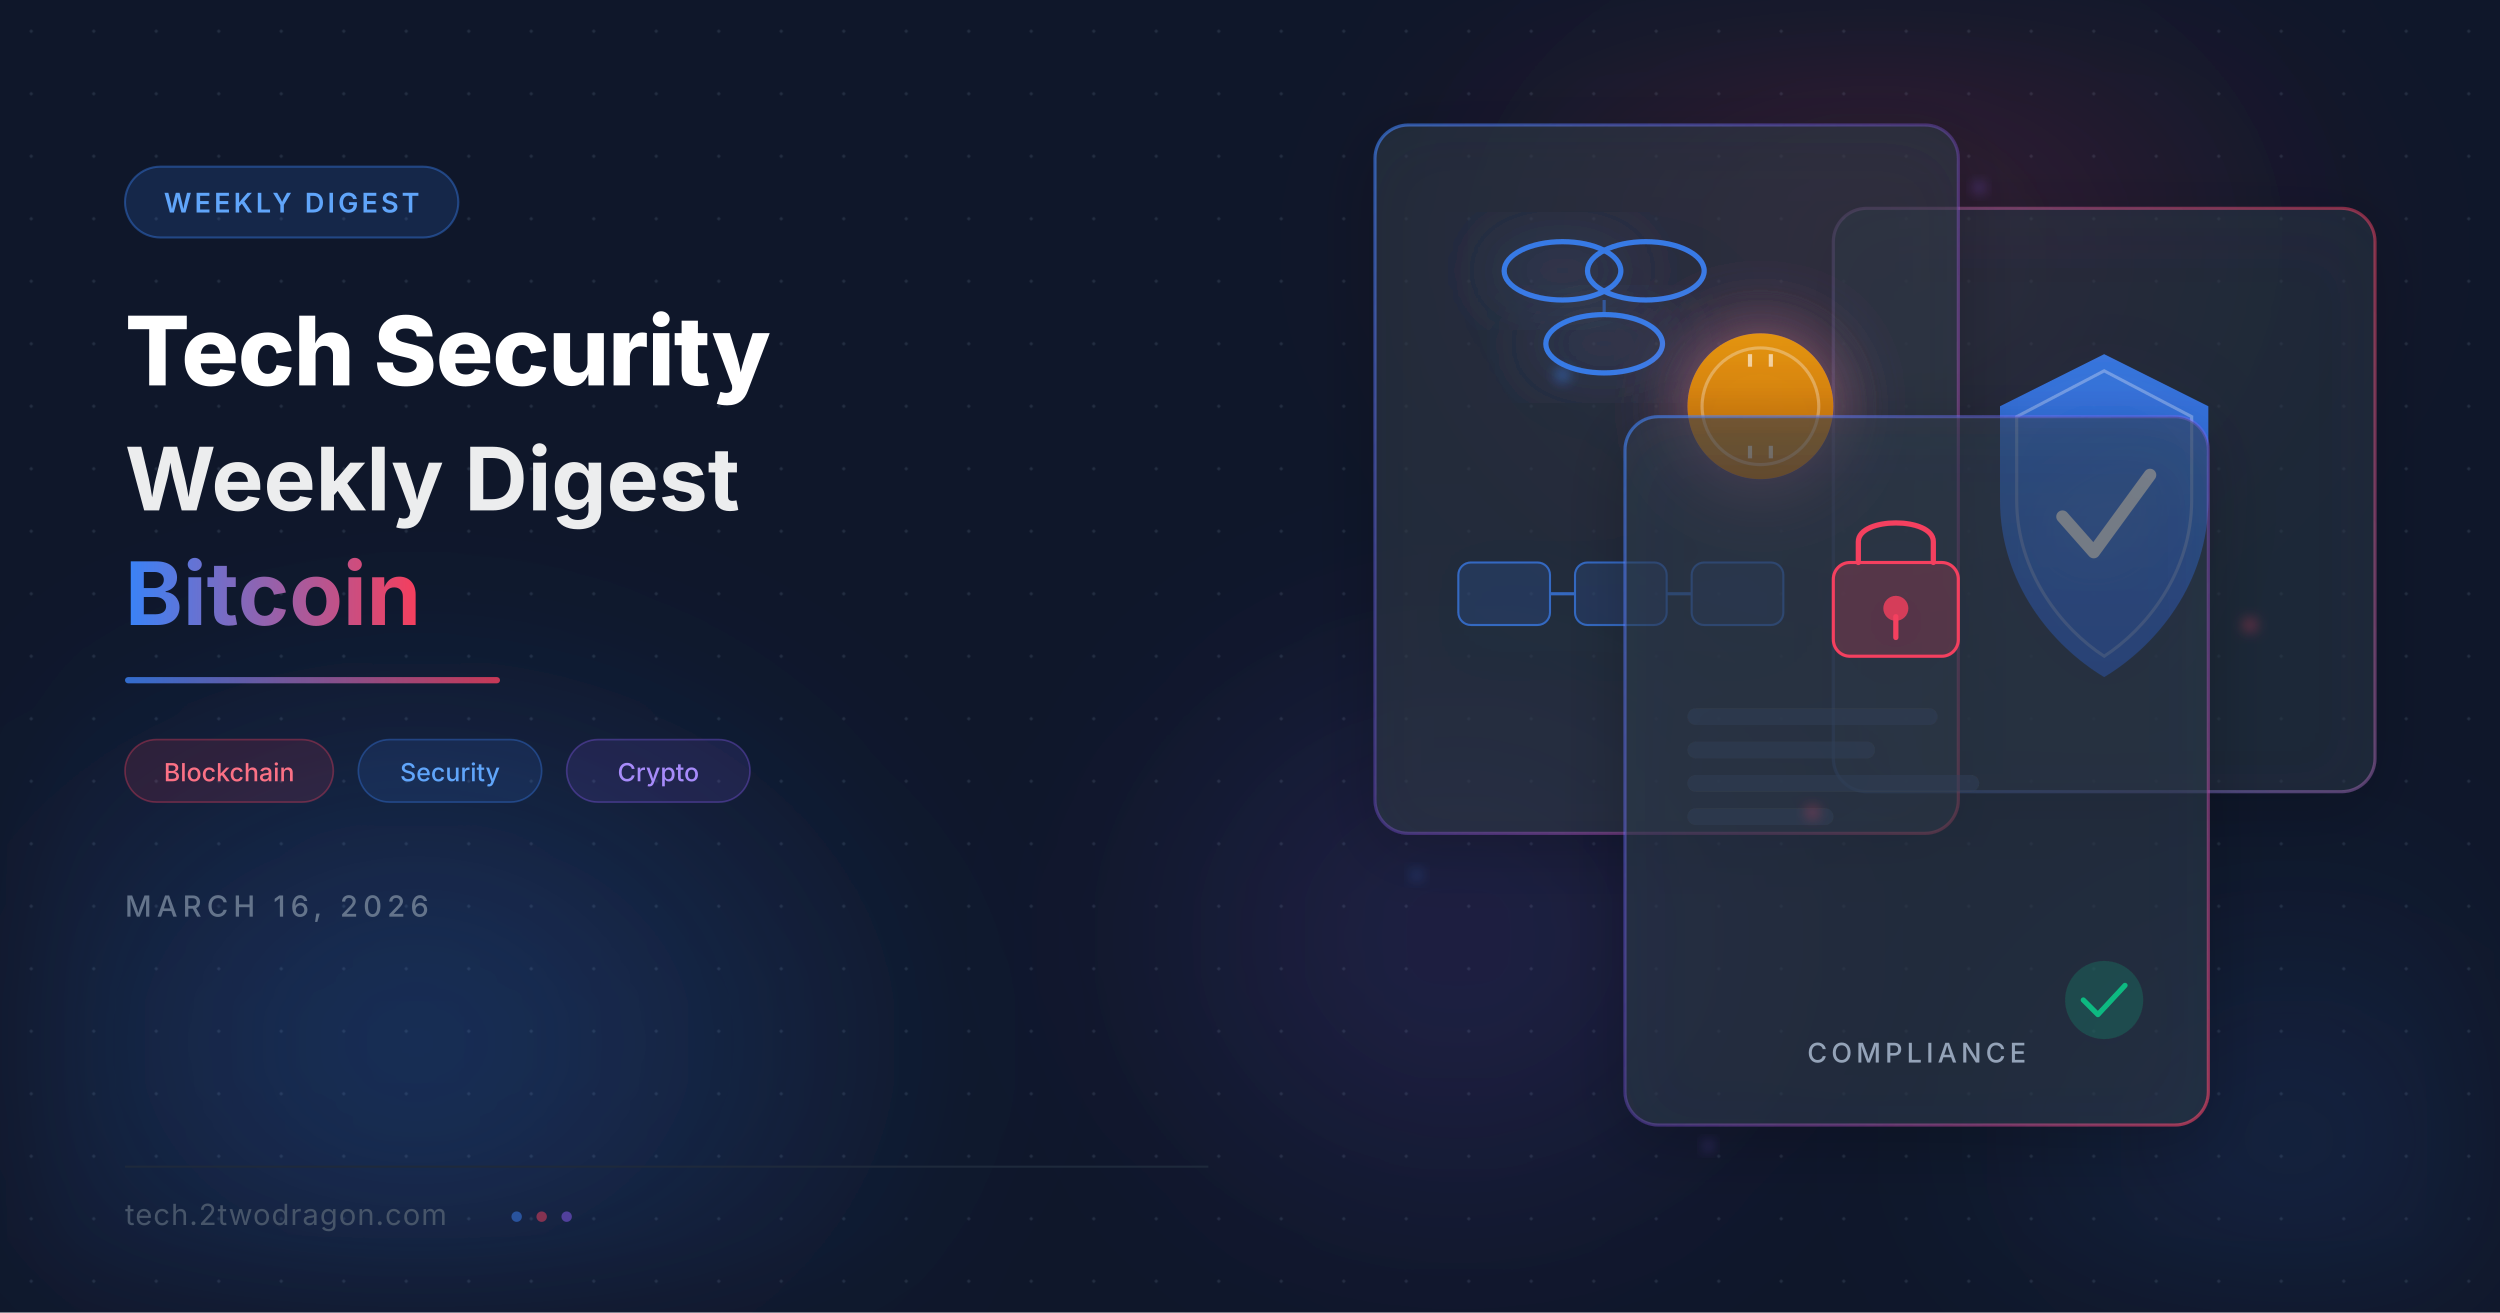
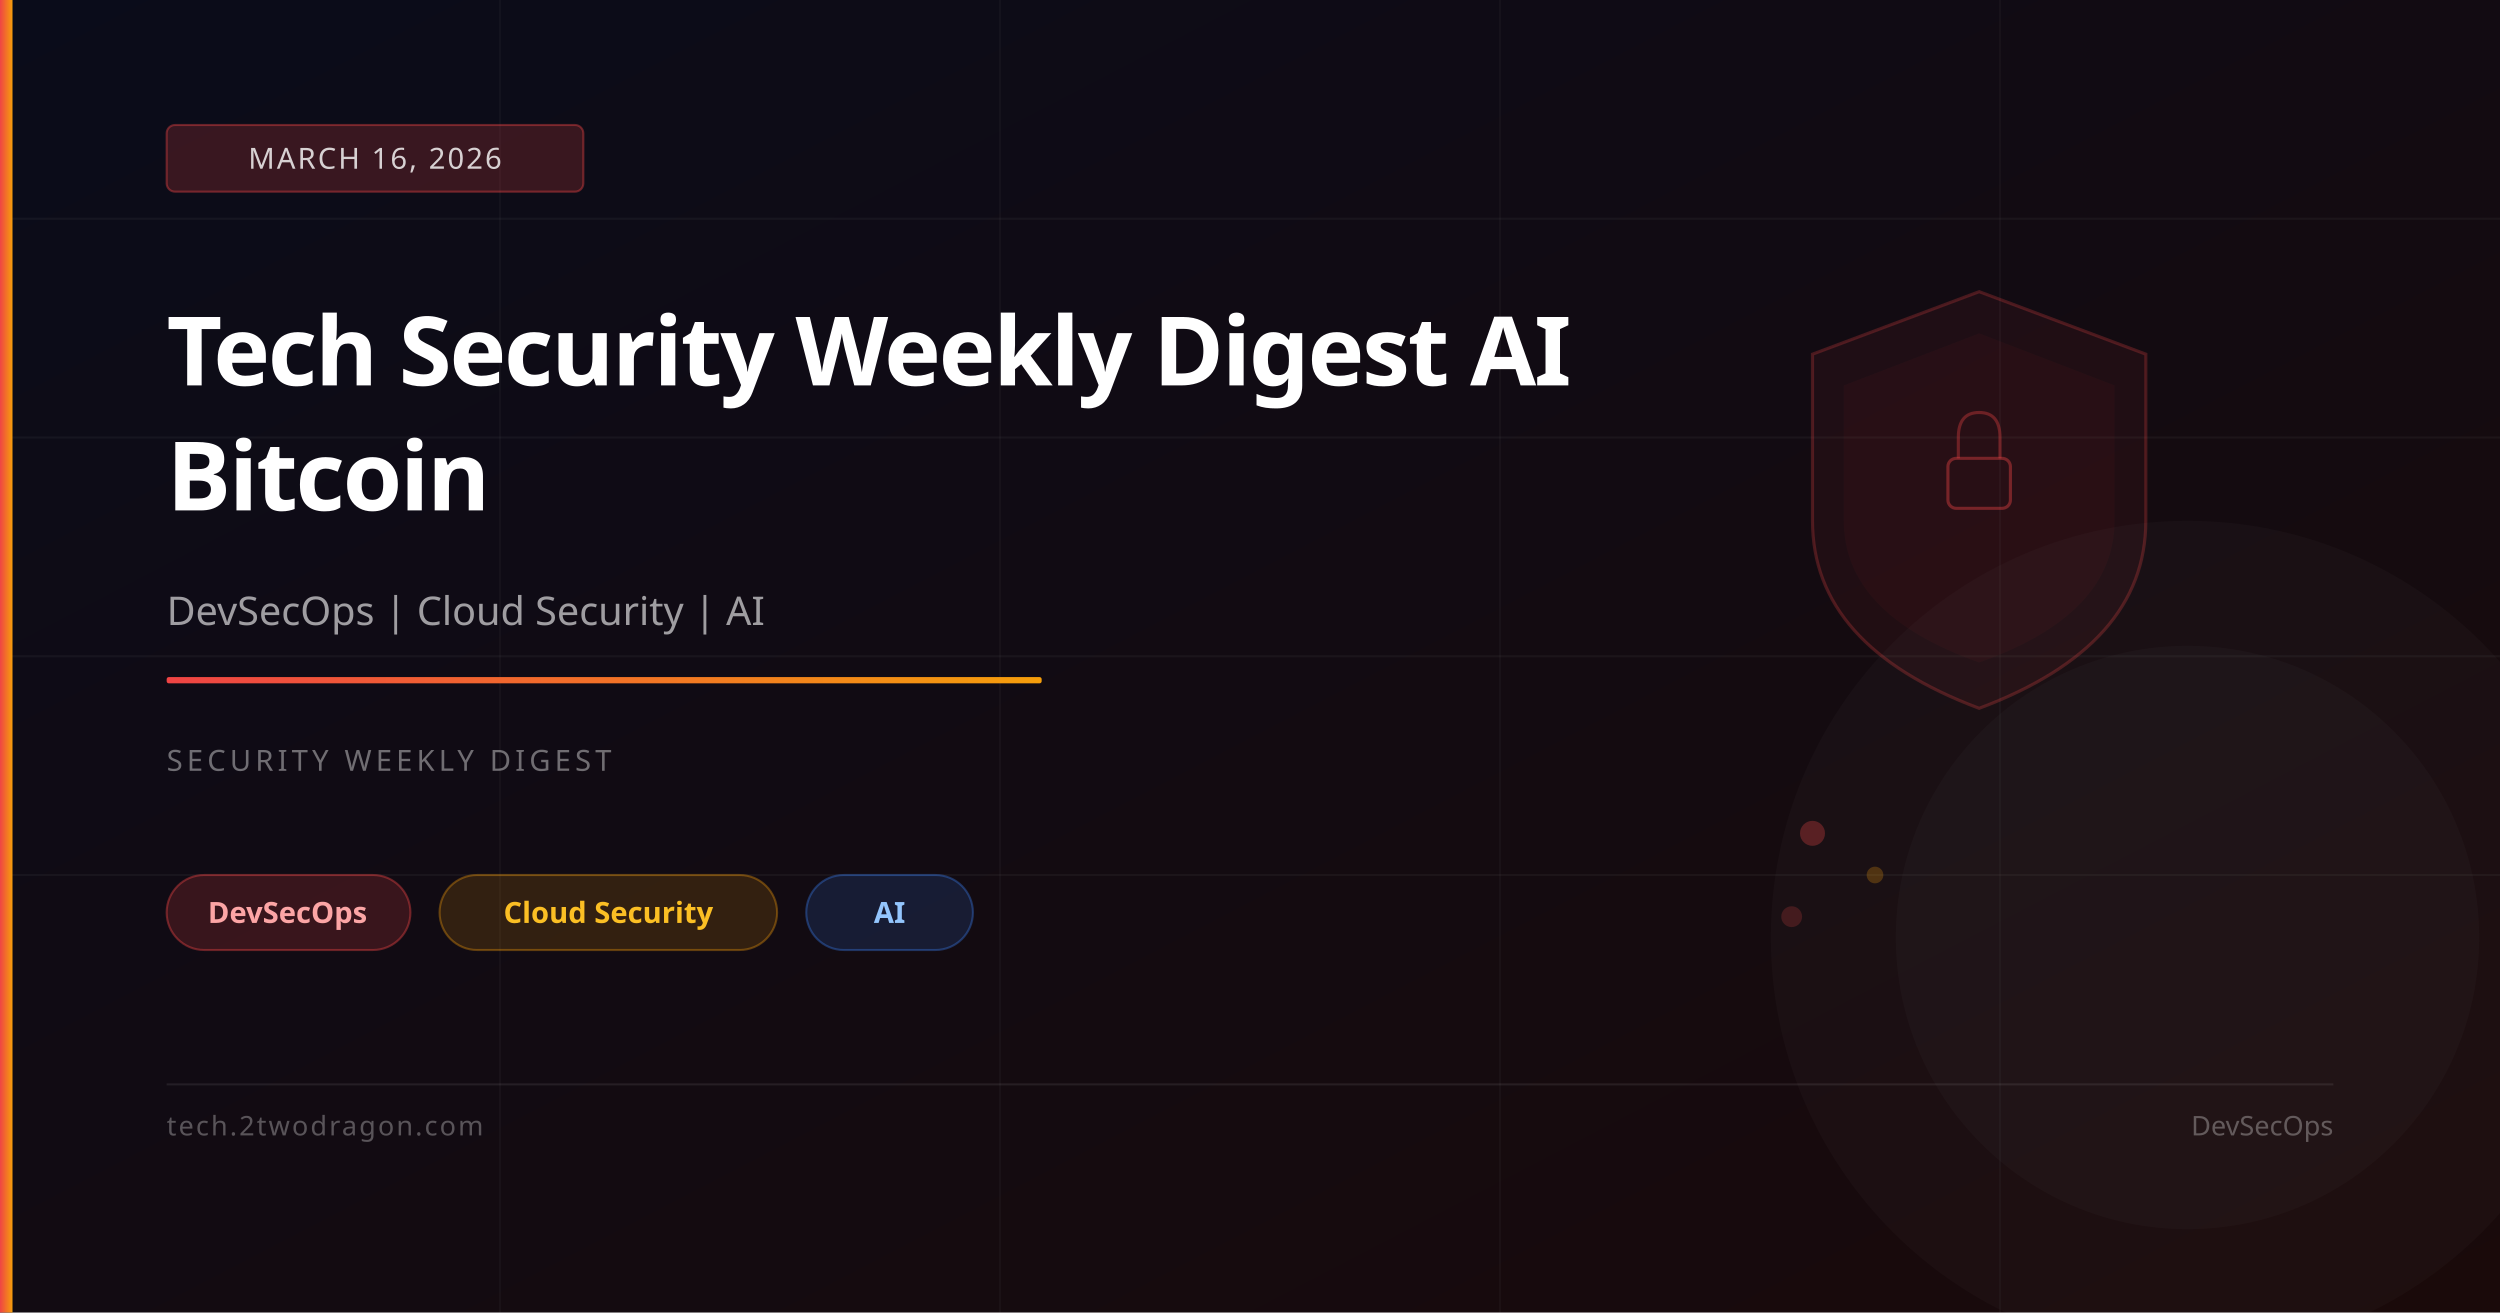
<svg xmlns="http://www.w3.org/2000/svg" viewBox="0 0 1200 630" width="1200" height="630">
  <defs>
-     <filter id="glass-blur" x="-50%" y="-50%" width="200%" height="200%">
-       <feGaussianBlur in="SourceGraphic" stdDeviation="8" result="blur" />
-       <feComposite in="SourceGraphic" in2="blur" operator="over" />
-     </filter>
-     <filter id="glow-blue" x="-50%" y="-50%" width="200%" height="200%">
-       <feGaussianBlur stdDeviation="18" result="g" />
-       <feColorMatrix in="g" type="matrix" values="0 0 0 0 0.231 0 0 0 0 0.510 0 0 0 0 0.965 0 0 0 0.7 0" />
-       <feMerge>
-         <feMergeNode />
-         <feMergeNode in="SourceGraphic" />
-       </feMerge>
-     </filter>
-     <filter id="glow-coral" x="-50%" y="-50%" width="200%" height="200%">
-       <feGaussianBlur stdDeviation="18" result="g" />
-       <feColorMatrix in="g" type="matrix" values="0 0 0 0 0.957 0 0 0 0 0.247 0 0 0 0 0.369 0 0 0 0.6 0" />
-       <feMerge>
-         <feMergeNode />
-         <feMergeNode in="SourceGraphic" />
-       </feMerge>
-     </filter>
-     <filter id="soft-glow" x="-50%" y="-50%" width="200%" height="200%">
-       <feGaussianBlur stdDeviation="40" />
-     </filter>
-     <filter id="card-shadow" x="-20%" y="-20%" width="140%" height="140%">
-       <feDropShadow dx="0" dy="8" stdDeviation="16" flood-color="#000" flood-opacity="0.35" />
-     </filter>
-     <filter id="particle-glow" x="-100%" y="-100%" width="300%" height="300%">
-       <feGaussianBlur stdDeviation="3" />
-     </filter>
-     <linearGradient id="grad-accent" x1="0" y1="0" x2="1" y2="0">
-       <stop offset="0%" stop-color="#3b82f6" />
-       <stop offset="100%" stop-color="#f43f5e" />
+     <linearGradient id="bg" x1="0%" y1="0%" x2="100%" y2="100%">
+       <stop offset="0%" stop-color="#0a0c1a" />
+       <stop offset="100%" stop-color="#1a0a0a" />
    </linearGradient>
-     <linearGradient id="grad-border1" x1="0" y1="0" x2="1" y2="1">
-       <stop offset="0%" stop-color="#3b82f6" stop-opacity="0.6" />
-       <stop offset="50%" stop-color="#8b5cf6" stop-opacity="0.3" />
-       <stop offset="100%" stop-color="#f43f5e" stop-opacity="0.6" />
+     <linearGradient id="accent" x1="0%" y1="0%" x2="100%" y2="0%">
+       <stop offset="0%" stop-color="#ef4444" />
+       <stop offset="100%" stop-color="#f59e0b" />
    </linearGradient>
-     <linearGradient id="grad-border2" x1="1" y1="0" x2="0" y2="1">
-       <stop offset="0%" stop-color="#f43f5e" stop-opacity="0.5" />
-       <stop offset="100%" stop-color="#3b82f6" stop-opacity="0.5" />
-     </linearGradient>
-     <linearGradient id="grad-shield" x1="0.5" y1="0" x2="0.5" y2="1">
-       <stop offset="0%" stop-color="#3b82f6" />
-       <stop offset="100%" stop-color="#2563eb" />
-     </linearGradient>
-     <linearGradient id="grad-coin" x1="0.5" y1="0" x2="0.5" y2="1">
-       <stop offset="0%" stop-color="#f59e0b" />
-       <stop offset="100%" stop-color="#d97706" />
-     </linearGradient>
-     <radialGradient id="orb1" cx="0.5" cy="0.5" r="0.5">
-       <stop offset="0%" stop-color="#3b82f6" stop-opacity="0.25" />
-       <stop offset="100%" stop-color="#3b82f6" stop-opacity="0" />
-     </radialGradient>
-     <radialGradient id="orb2" cx="0.5" cy="0.5" r="0.5">
-       <stop offset="0%" stop-color="#f43f5e" stop-opacity="0.18" />
-       <stop offset="100%" stop-color="#f43f5e" stop-opacity="0" />
-     </radialGradient>
-     <radialGradient id="orb3" cx="0.5" cy="0.5" r="0.5">
-       <stop offset="0%" stop-color="#8b5cf6" stop-opacity="0.15" />
-       <stop offset="100%" stop-color="#8b5cf6" stop-opacity="0" />
-     </radialGradient>
-     <pattern id="dot-grid" x="0" y="0" width="30" height="30" patternUnits="userSpaceOnUse">
-       <circle cx="15" cy="15" r="0.8" fill="#334155" opacity="0.5" />
-     </pattern>
  </defs>
-   <rect width="1200" height="630" fill="#0f172a" />
-   <rect width="1200" height="630" fill="url(#dot-grid)" />
-   <ellipse cx="200" cy="500" rx="280" ry="220" fill="url(#orb1)" filter="url(#soft-glow)" />
-   <ellipse cx="900" cy="120" rx="250" ry="200" fill="url(#orb2)" filter="url(#soft-glow)" />
-   <ellipse cx="700" cy="450" rx="200" ry="180" fill="url(#orb3)" filter="url(#soft-glow)" />
-   <ellipse cx="1100" cy="550" rx="180" ry="150" fill="url(#orb1)" filter="url(#soft-glow)" opacity="0.5" />
-   <g filter="url(#card-shadow)">
-     <rect x="880" y="100" width="260" height="280" rx="16" fill="#1e293b" fill-opacity="0.45" stroke="url(#grad-border2)" stroke-width="1.5" />
-     <rect x="880" y="100" width="260" height="280" rx="16" fill="#ffffff" fill-opacity="0.04" />
-     <g transform="translate(960, 170)">
-       <path d="M50 0 L100 25 L100 70 C100 110 75 140 50 155 C25 140 0 110 0 70 L0 25 Z" fill="url(#grad-shield)" opacity="0.85" />
-       <path d="M50 8 L92 30 L92 70 C92 105 70 132 50 145 C30 132 8 105 8 70 L8 30 Z" fill="none" stroke="#fff" stroke-width="1.5" opacity="0.3" />
-       <polyline points="30,78 45,95 72,58" fill="none" stroke="#fff" stroke-width="6" stroke-linecap="round" stroke-linejoin="round" filter="url(#glow-blue)" />
-     </g>
-   </g>
-   <g filter="url(#card-shadow)">
-     <rect x="660" y="60" width="280" height="340" rx="16" fill="#1e293b" fill-opacity="0.5" stroke="url(#grad-border1)" stroke-width="1.5" />
-     <rect x="660" y="60" width="280" height="340" rx="16" fill="#ffffff" fill-opacity="0.05" />
-     <g transform="translate(720, 110)" stroke="#3b82f6" stroke-width="2.5" fill="none" opacity="0.9">
-       <ellipse cx="30" cy="20" rx="28" ry="14" filter="url(#glow-blue)" />
-       <ellipse cx="70" cy="20" rx="28" ry="14" />
-       <ellipse cx="50" cy="55" rx="28" ry="14" filter="url(#glow-blue)" />
-       <line x1="50" y1="34" x2="50" y2="41" stroke="#3b82f6" stroke-width="1.5" opacity="0.5" />
-     </g>
-     <g transform="translate(810, 160)">
-       <circle cx="35" cy="35" r="35" fill="url(#grad-coin)" opacity="0.9" filter="url(#glow-coral)" />
-       <circle cx="35" cy="35" r="28" fill="none" stroke="#fff" stroke-width="1.5" opacity="0.3" />
-       <line x1="30" y1="10" x2="30" y2="16" stroke="#fff" stroke-width="2" opacity="0.6" />
-       <line x1="40" y1="10" x2="40" y2="16" stroke="#fff" stroke-width="2" opacity="0.6" />
-       <line x1="30" y1="54" x2="30" y2="60" stroke="#fff" stroke-width="2" opacity="0.6" />
-       <line x1="40" y1="54" x2="40" y2="60" stroke="#fff" stroke-width="2" opacity="0.6" />
-     </g>
-     <g transform="translate(700, 270)" opacity="0.7">
-       <rect x="0" y="0" width="44" height="30" rx="6" fill="#3b82f6" fill-opacity="0.2" stroke="#3b82f6" stroke-width="1" />
-       <rect x="56" y="0" width="44" height="30" rx="6" fill="#3b82f6" fill-opacity="0.2" stroke="#3b82f6" stroke-width="1" />
-       <rect x="112" y="0" width="44" height="30" rx="6" fill="#3b82f6" fill-opacity="0.2" stroke="#3b82f6" stroke-width="1" />
-       <line x1="44" y1="15" x2="56" y2="15" stroke="#3b82f6" stroke-width="1.5" />
-       <line x1="100" y1="15" x2="112" y2="15" stroke="#3b82f6" stroke-width="1.5" />
-     </g>
-   </g>
-   <g filter="url(#card-shadow)">
-     <rect x="780" y="200" width="280" height="340" rx="16" fill="#1e293b" fill-opacity="0.55" stroke="url(#grad-border1)" stroke-width="1.5" />
-     <rect x="780" y="200" width="280" height="340" rx="16" fill="#ffffff" fill-opacity="0.05" />
-     <g transform="translate(870, 240)">
-       <rect x="10" y="30" width="60" height="45" rx="8" fill="#f43f5e" fill-opacity="0.2" stroke="#f43f5e" stroke-width="1.5" />
-       <path d="M22 30 L22 20 C22 8 58 8 58 20 L58 30" fill="none" stroke="#f43f5e" stroke-width="2.5" stroke-linecap="round" />
-       <circle cx="40" cy="52" r="6" fill="#f43f5e" opacity="0.8" />
-       <line x1="40" y1="56" x2="40" y2="66" stroke="#f43f5e" stroke-width="2.5" stroke-linecap="round" />
-     </g>
-     <g transform="translate(810, 340)" opacity="0.5">
-       <rect x="0" y="0" width="120" height="8" rx="4" fill="#334155" />
-       <rect x="0" y="16" width="90" height="8" rx="4" fill="#334155" />
-       <rect x="0" y="32" width="140" height="8" rx="4" fill="#334155" />
-       <rect x="0" y="48" width="70" height="8" rx="4" fill="#334155" />
-     </g>
-     <g transform="translate(990, 460)">
-       <circle cx="20" cy="20" r="18" fill="#10b981" opacity="0.2" stroke="#10b981" stroke-width="1.5" />
-       <polyline points="10,20 17,27 30,13" fill="none" stroke="#10b981" stroke-width="2.5" stroke-linecap="round" stroke-linejoin="round" />
-     </g>
-     <text x="920" y="510" font-family="system-ui,-apple-system,sans-serif" font-size="13" fill="#94a3b8" text-anchor="middle" font-weight="500" letter-spacing="2">COMPLIANCE</text>
-   </g>
-   <circle cx="750" cy="180" r="3" fill="#3b82f6" opacity="0.7" filter="url(#particle-glow)">
-     <animate attributeName="cy" values="180;170;180" dur="3s" repeatCount="indefinite" />
-   </circle>
-   <circle cx="870" cy="390" r="2.5" fill="#f43f5e" opacity="0.6" filter="url(#particle-glow)">
-     <animate attributeName="cy" values="390;380;390" dur="2.5s" repeatCount="indefinite" />
-   </circle>
-   <circle cx="950" cy="90" r="2" fill="#8b5cf6" opacity="0.7" filter="url(#particle-glow)">
-     <animate attributeName="cy" values="90;82;90" dur="4s" repeatCount="indefinite" />
-   </circle>
-   <circle cx="680" cy="420" r="2" fill="#3b82f6" opacity="0.5" filter="url(#particle-glow)">
-     <animate attributeName="cx" values="680;688;680" dur="3.5s" repeatCount="indefinite" />
-   </circle>
-   <circle cx="1080" cy="300" r="3" fill="#f43f5e" opacity="0.5" filter="url(#particle-glow)">
-     <animate attributeName="cy" values="300;290;300" dur="2.8s" repeatCount="indefinite" />
-   </circle>
-   <circle cx="820" cy="550" r="1.8" fill="#8b5cf6" opacity="0.6" filter="url(#particle-glow)">
-     <animate attributeName="cy" values="550;542;550" dur="3.2s" repeatCount="indefinite" />
-   </circle>
-   <rect x="60" y="80" width="160" height="34" rx="17" fill="#3b82f6" fill-opacity="0.15" stroke="#3b82f6" stroke-width="1" stroke-opacity="0.4" />
-   <text x="140" y="102" font-family="system-ui,-apple-system,sans-serif" font-size="13" fill="#60a5fa" text-anchor="middle" font-weight="600" letter-spacing="1.5">WEEKLY DIGEST</text>
-   <text x="60" y="185" font-family="system-ui,-apple-system,'Segoe UI',sans-serif" font-size="46" fill="#ffffff" font-weight="800" letter-spacing="-0.5">Tech Security</text>
-   <text x="60" y="245" font-family="system-ui,-apple-system,'Segoe UI',sans-serif" font-size="42" fill="#ffffff" font-weight="700" opacity="0.92">Weekly Digest</text>
-   <text x="60" y="300" font-family="system-ui,-apple-system,'Segoe UI',sans-serif" font-size="42" font-weight="700" fill="url(#grad-accent)">Bitcoin</text>
-   <rect x="60" y="325" width="180" height="3" rx="1.5" fill="url(#grad-accent)" opacity="0.8" />
-   <g transform="translate(60, 355)">
-     <rect x="0" y="0" width="100" height="30" rx="15" fill="#f43f5e" fill-opacity="0.12" stroke="#f43f5e" stroke-width="0.8" stroke-opacity="0.35" />
-     <text x="50" y="20" font-family="system-ui,-apple-system,sans-serif" font-size="12" fill="#fb7185" text-anchor="middle" font-weight="500">Blockchain</text>
-     <rect x="112" y="0" width="88" height="30" rx="15" fill="#3b82f6" fill-opacity="0.12" stroke="#3b82f6" stroke-width="0.8" stroke-opacity="0.35" />
-     <text x="156" y="20" font-family="system-ui,-apple-system,sans-serif" font-size="12" fill="#60a5fa" text-anchor="middle" font-weight="500">Security</text>
-     <rect x="212" y="0" width="88" height="30" rx="15" fill="#8b5cf6" fill-opacity="0.12" stroke="#8b5cf6" stroke-width="0.8" stroke-opacity="0.35" />
-     <text x="256" y="20" font-family="system-ui,-apple-system,sans-serif" font-size="12" fill="#a78bfa" text-anchor="middle" font-weight="500">Crypto</text>
-   </g>
-   <text x="60" y="440" font-family="system-ui,-apple-system,sans-serif" font-size="14" fill="#64748b" font-weight="500" letter-spacing="2.5">MARCH 16, 2026</text>
-   <line x1="60" y1="560" x2="580" y2="560" stroke="#1e293b" stroke-width="1" />
-   <text x="60" y="588" font-family="system-ui,-apple-system,sans-serif" font-size="14" fill="#475569" font-weight="400" letter-spacing="0.5">tech.2twodragon.com</text>
-   <circle cx="248" cy="584" r="2.5" fill="#3b82f6" opacity="0.5" />
-   <circle cx="260" cy="584" r="2.5" fill="#f43f5e" opacity="0.5" />
-   <circle cx="272" cy="584" r="2.5" fill="#8b5cf6" opacity="0.5" />
+   <rect width="1200" height="630" fill="url(#bg)" />
+   <line x1="0" y1="105" x2="1200" y2="105" stroke="rgba(255,255,255,0.04)" stroke-width="1" />
+   <line x1="0" y1="210" x2="1200" y2="210" stroke="rgba(255,255,255,0.04)" stroke-width="1" />
+   <line x1="0" y1="315" x2="1200" y2="315" stroke="rgba(255,255,255,0.04)" stroke-width="1" />
+   <line x1="0" y1="420" x2="1200" y2="420" stroke="rgba(255,255,255,0.04)" stroke-width="1" />
+   <line x1="240" y1="0" x2="240" y2="630" stroke="rgba(255,255,255,0.03)" stroke-width="1" />
+   <line x1="480" y1="0" x2="480" y2="630" stroke="rgba(255,255,255,0.03)" stroke-width="1" />
+   <line x1="720" y1="0" x2="720" y2="630" stroke="rgba(255,255,255,0.03)" stroke-width="1" />
+   <line x1="960" y1="0" x2="960" y2="630" stroke="rgba(255,255,255,0.03)" stroke-width="1" />
+   <path d="M950,140 L1030,170 L1030,250 Q1030,310 950,340 Q870,310 870,250 L870,170 Z" fill="rgba(239,68,68,0.06)" stroke="rgba(239,68,68,0.25)" stroke-width="1.5" />
+   <path d="M950,160 L1015,185 L1015,250 Q1015,295 950,318 Q885,295 885,250 L885,185 Z" fill="rgba(239,68,68,0.04)" />
+   <rect x="935" y="220" width="30" height="24" rx="4" fill="none" stroke="rgba(239,68,68,0.4)" stroke-width="1.5" />
+   <path d="M940,220 L940,210 Q940,198 950,198 Q960,198 960,210 L960,220" fill="none" stroke="rgba(239,68,68,0.35)" stroke-width="1.5" />
+   <circle cx="870" cy="400" r="6" fill="rgba(239,68,68,0.3)" />
+   <circle cx="900" cy="420" r="4" fill="rgba(245,158,11,0.25)" />
+   <circle cx="860" cy="440" r="5" fill="rgba(239,68,68,0.2)" />
+   <circle cx="1050" cy="450" r="200" fill="rgba(255,255,255,0.02)" />
+   <circle cx="1050" cy="450" r="140" fill="rgba(255,255,255,0.02)" />
+   <rect x="0" y="0" width="6" height="630" fill="url(#accent)" />
+   <rect x="80" y="60" width="200" height="32" rx="4" fill="rgba(239,68,68,0.2)" stroke="rgba(239,68,68,0.4)" stroke-width="1" />
+   <text x="180" y="81" font-family="system-ui,sans-serif" font-size="14" fill="rgba(255,255,255,0.8)" text-anchor="middle" letter-spacing="1">MARCH 16, 2026</text>
+   <text x="80" y="185" font-family="system-ui,sans-serif" font-size="46" font-weight="700" fill="white" letter-spacing="-1">Tech Security Weekly Digest AI</text>
+   <text x="80" y="245" font-family="system-ui,sans-serif" font-size="46" font-weight="700" fill="white" letter-spacing="-1">Bitcoin</text>
+   <text x="80" y="300" font-family="system-ui,sans-serif" font-size="19" fill="rgba(255,255,255,0.6)">DevSecOps | Cloud Security | AI</text>
+   <rect x="80" y="325" width="420" height="3" rx="1" fill="url(#accent)" />
+   <text x="80" y="370" font-family="system-ui,sans-serif" font-size="14" fill="rgba(255,255,255,0.4)" letter-spacing="2">SECURITY WEEKLY DIGEST</text>
+   <rect x="80" y="420" width="117" height="36" rx="18" fill="rgba(239,68,68,0.18)" stroke="rgba(239,68,68,0.4)" stroke-width="1" />
+   <text x="138" y="443" font-family="system-ui,sans-serif" font-size="14" fill="#fca5a5" text-anchor="middle" font-weight="600">DevSecOps</text>
+   <rect x="211" y="420" width="162" height="36" rx="18" fill="rgba(245,158,11,0.15)" stroke="rgba(245,158,11,0.35)" stroke-width="1" />
+   <text x="292" y="443" font-family="system-ui,sans-serif" font-size="14" fill="#fbbf24" text-anchor="middle" font-weight="600">Cloud Security</text>
+   <rect x="387" y="420" width="80" height="36" rx="18" fill="rgba(59,130,246,0.15)" stroke="rgba(59,130,246,0.35)" stroke-width="1" />
+   <text x="427" y="443" font-family="system-ui,sans-serif" font-size="14" fill="#93c5fd" text-anchor="middle" font-weight="600">AI</text>
+   <rect x="80" y="520" width="1040" height="1" fill="rgba(255,255,255,0.08)" />
+   <text x="80" y="545" font-family="system-ui,sans-serif" font-size="13" fill="rgba(255,255,255,0.3)" letter-spacing="1">tech.2twodragon.com</text>
+   <text x="1120" y="545" font-family="system-ui,sans-serif" font-size="13" fill="rgba(255,255,255,0.3)" text-anchor="end">DevSecOps</text>
</svg>
